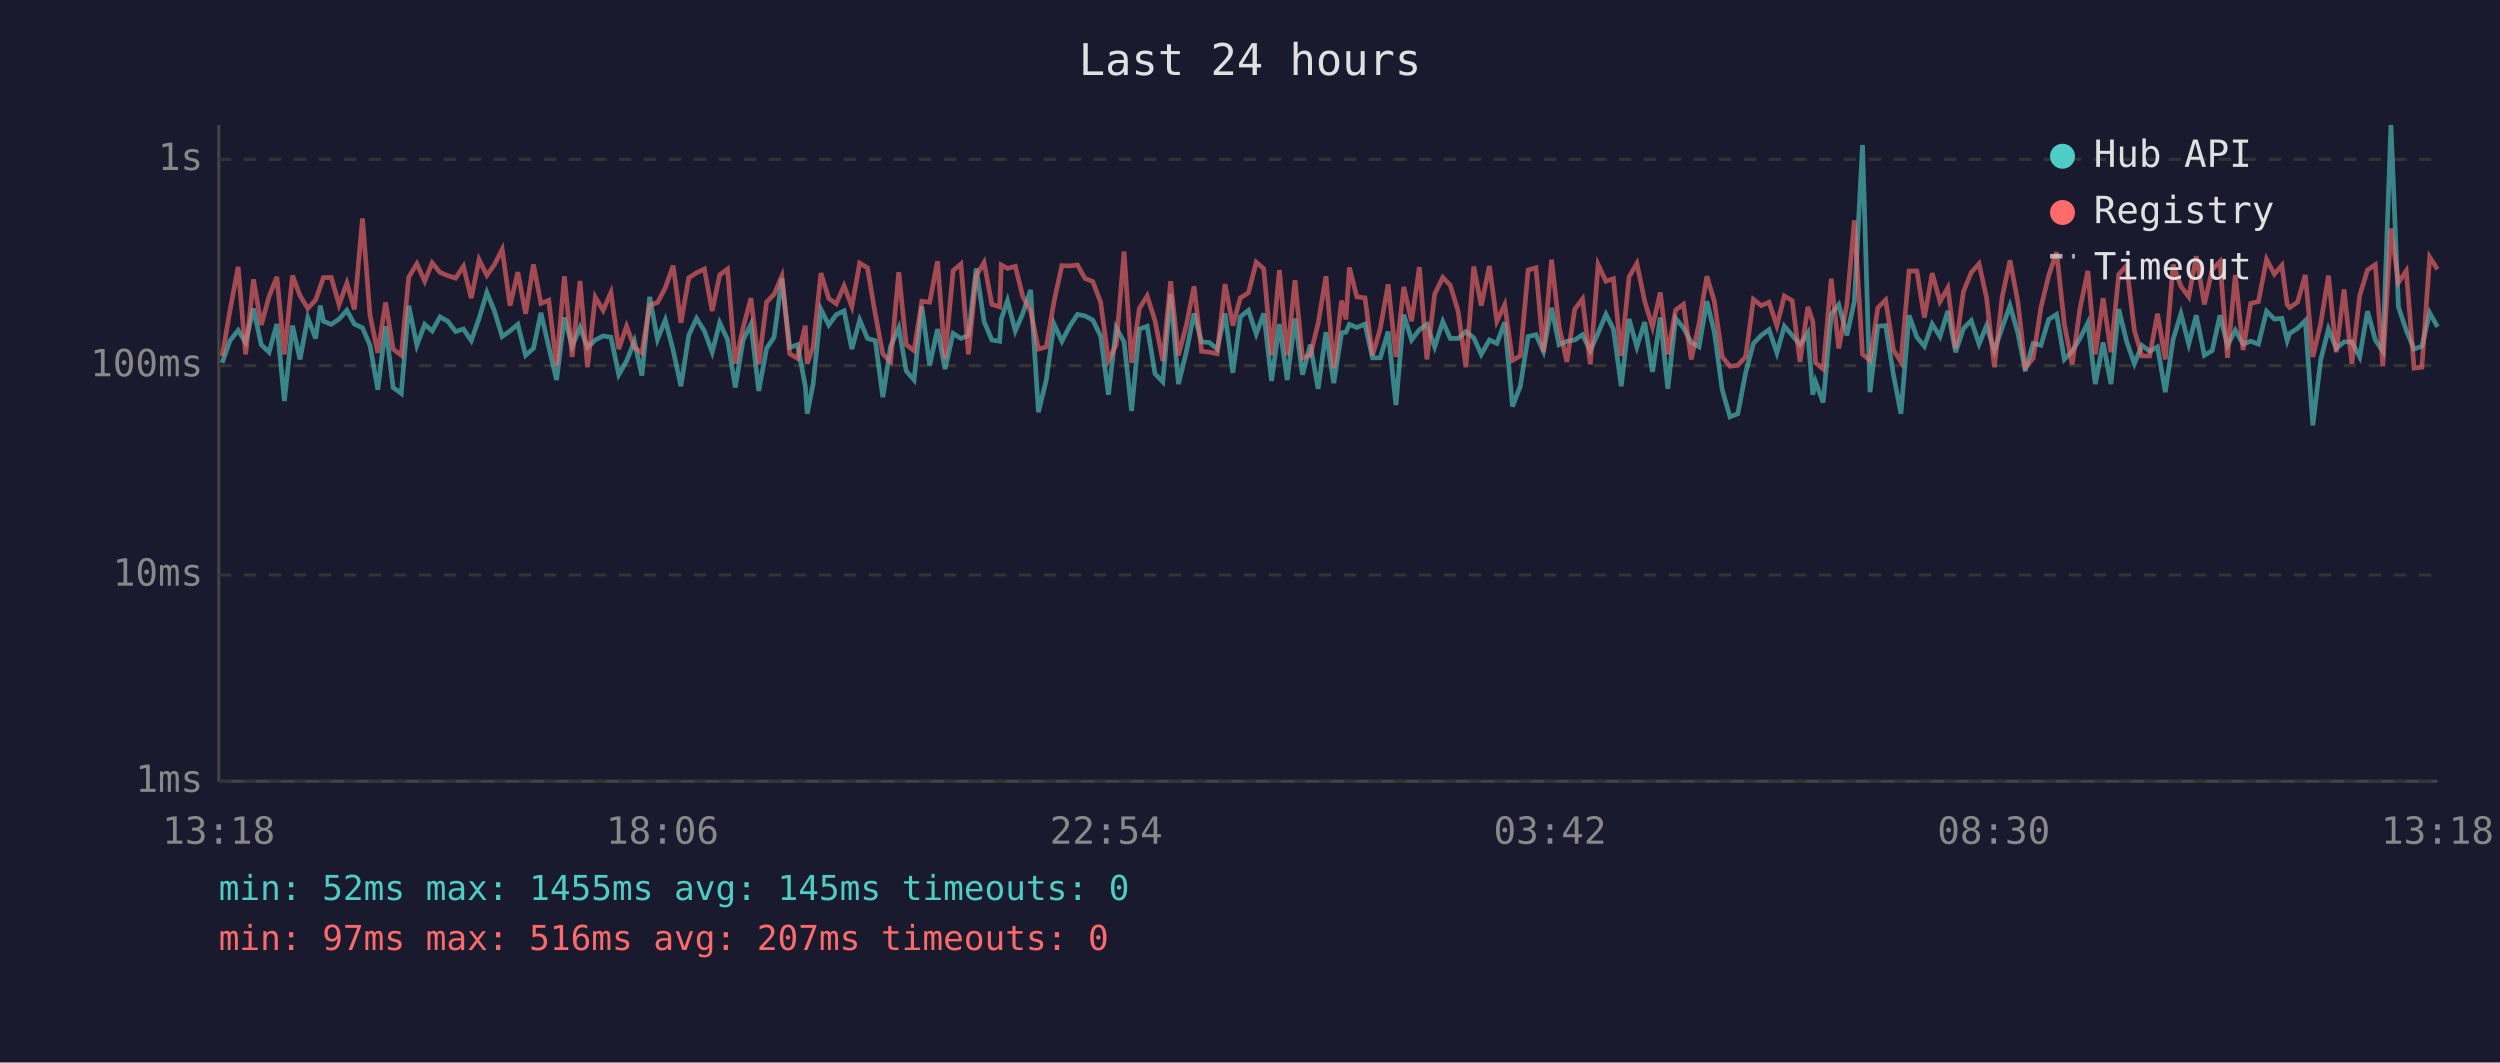
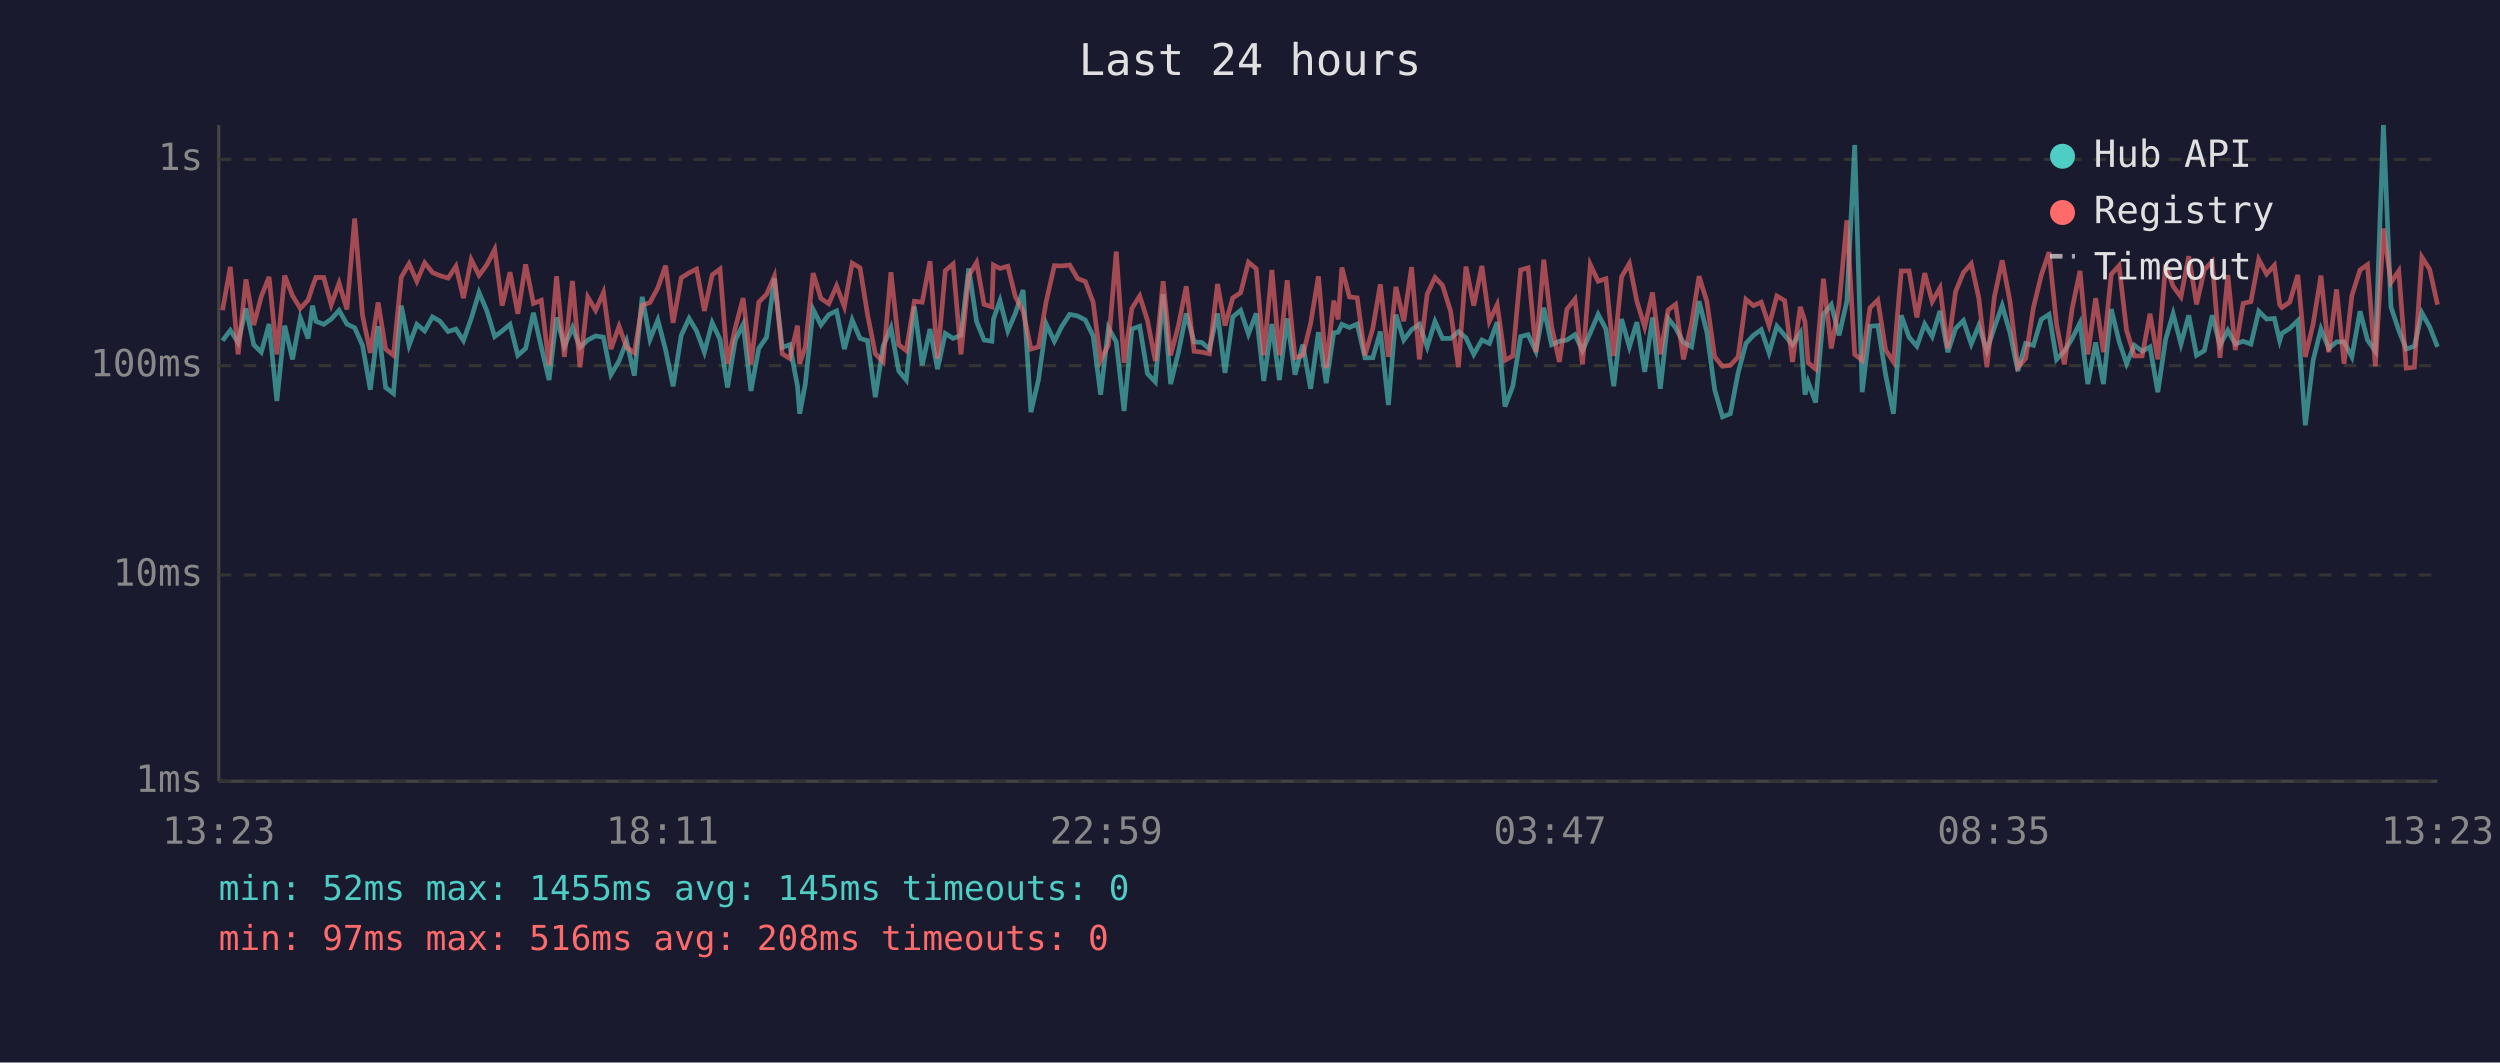
<svg xmlns="http://www.w3.org/2000/svg" viewBox="0 0 800 340" font-family="monospace" font-size="12">
  <rect width="800" height="340" fill="#1a1a2e" />
  <text x="400" y="24" fill="#e0e0e0" font-size="14" text-anchor="middle">Last 24 hours</text>
  <line x1="70" y1="40" x2="70" y2="250" stroke="#444" stroke-width="1" />
  <line x1="70" y1="250" x2="780" y2="250" stroke="#444" stroke-width="1" />
  <line x1="70" y1="250" x2="780" y2="250" stroke="#333" stroke-width="1" stroke-dasharray="4" />
  <text x="65" y="250" fill="#888" text-anchor="end" dominant-baseline="middle">1ms</text>
  <line x1="70" y1="184" x2="780" y2="184" stroke="#333" stroke-width="1" stroke-dasharray="4" />
  <text x="65" y="184" fill="#888" text-anchor="end" dominant-baseline="middle">10ms</text>
  <line x1="70" y1="117" x2="780" y2="117" stroke="#333" stroke-width="1" stroke-dasharray="4" />
  <text x="65" y="117" fill="#888" text-anchor="end" dominant-baseline="middle">100ms</text>
  <line x1="70" y1="51" x2="780" y2="51" stroke="#333" stroke-width="1" stroke-dasharray="4" />
  <text x="65" y="51" fill="#888" text-anchor="end" dominant-baseline="middle">1s</text>
-   <text x="70" y="270" fill="#888" text-anchor="middle">13:18</text>
-   <text x="212" y="270" fill="#888" text-anchor="middle">18:06</text>
-   <text x="354" y="270" fill="#888" text-anchor="middle">22:54</text>
-   <text x="496" y="270" fill="#888" text-anchor="middle">03:42</text>
-   <text x="638" y="270" fill="#888" text-anchor="middle">08:30</text>
-   <text x="780" y="270" fill="#888" text-anchor="middle">13:18</text>
-   <polyline points="71.1,116.1 73.6,109.0 76.2,105.7 78.6,109.6 81.1,98.7 83.6,110.3 86.1,112.7 88.6,103.7 91.0,128.3 93.6,104.2 96.0,115.0 98.5,101.7 101.0,108.3 102.5,97.8 103.5,102.8 106.0,103.8 108.5,102.1 111.0,99.3 113.4,103.7 116.0,104.9 118.4,110.5 120.9,124.7 123.4,104.4 125.8,124.0 128.4,125.9 130.8,97.8 133.4,110.5 135.9,103.8 138.3,105.9 140.8,101.4 143.3,102.8 145.8,106.1 148.3,105.3 150.8,109.0 153.3,101.9 155.8,93.6 158.2,99.5 160.7,107.7 163.2,105.9 165.7,103.8 168.2,113.7 170.7,111.5 173.1,100.1 175.6,111.0 178.1,121.6 180.6,101.6 183.1,110.8 185.6,104.8 188.0,111.2 190.5,108.8 193.0,107.5 195.5,107.9 198.0,119.9 200.5,115.5 203.0,109.2 205.4,120.2 207.9,95.0 210.4,108.6 212.9,102.4 215.4,112.0 217.9,123.6 220.4,107.3 222.9,101.9 225.4,105.9 227.9,112.7 230.3,103.3 232.8,108.6 235.3,124.0 237.8,108.8 240.3,103.8 242.8,125.1 245.3,111.5 247.7,107.9 250.2,89.1 252.7,111.2 255.2,110.3 257.7,123.6 258.3,132.4 260.2,122.9 262.7,99.0 265.2,104.0 267.6,100.7 270.1,99.5 272.6,111.7 275.1,102.4 277.6,108.3 280.1,109.0 282.5,127.1 285.0,110.8 287.6,104.9 290.0,118.7 292.5,121.6 295.0,98.1 297.5,116.9 300.0,105.3 302.4,118.1 305.0,106.7 307.5,108.3 309.9,107.3 312.4,85.9 314.9,102.9 317.4,108.8 319.9,109.2 320.4,102.1 322.4,96.2 324.9,105.9 327.3,100.3 329.8,92.8 332.3,131.9 334.8,121.6 337.3,103.7 339.8,109.2 342.3,104.4 344.8,100.6 347.2,101.1 349.7,102.4 352.2,107.5 354.7,126.3 357.2,104.9 359.7,109.4 362.1,131.5 364.6,105.3 367.1,104.4 369.6,119.6 372.1,122.2 374.6,94.1 377.1,122.9 379.6,112.7 382.1,100.3 384.5,109.4 387.0,109.6 389.5,111.7 392.0,100.3 394.5,119.3 396.9,101.4 399.5,99.3 402.0,106.9 404.4,100.3 406.9,121.9 409.4,103.7 411.9,121.6 414.4,101.9 416.8,119.9 419.3,110.3 421.8,124.4 424.3,106.3 426.8,122.6 429.3,106.5 430.7,106.3 431.8,103.8 434.2,104.8 436.8,103.7 439.2,114.5 441.7,114.5 444.2,106.1 446.7,129.6 449.2,100.7 451.7,108.8 454.2,105.5 456.6,103.8 459.1,111.0 461.7,102.9 464.1,108.3 466.6,108.3 469.1,106.1 471.6,108.1 474.0,113.4 476.6,108.8 479.0,109.9 481.5,103.1 484.0,130.1 486.5,123.6 489.0,107.7 491.5,107.1 493.9,112.4 496.5,98.5 498.9,110.3 501.4,109.2 503.9,108.8 506.4,107.1 508.9,112.2 511.4,106.5 513.9,100.6 516.3,105.3 518.8,123.6 521.3,102.1 523.8,111.0 526.3,103.1 528.8,119.0 531.3,101.6 533.7,124.4 536.2,101.9 538.7,104.9 541.2,109.6 543.7,111.0 546.2,96.4 548.6,106.3 551.1,124.7 553.6,133.4 556.1,132.4 558.6,119.3 561.1,109.9 563.6,107.3 566.1,105.5 568.6,112.9 571.0,104.4 573.5,107.3 576.0,110.3 578.5,106.5 580.1,126.3 581.0,122.2 583.4,128.8 586.0,100.6 588.4,97.5 591.0,107.3 593.4,96.4 596.0,46.4 598.4,125.5 600.9,104.4 603.4,104.2 605.9,119.9 608.3,132.4 610.9,100.9 613.4,107.9 615.8,110.8 618.3,103.7 620.8,107.7 623.3,99.5 625.8,112.7 628.3,105.1 630.8,102.6 633.3,110.1 635.7,104.2 638.2,112.2 640.7,104.8 643.2,97.8 645.7,106.5 648.1,118.7 650.6,109.9 653.1,110.5 655.6,102.2 658.1,100.6 660.6,115.0 663.1,112.4 665.6,108.3 668.1,103.3 670.5,122.9 673.0,109.6 675.5,122.9 678.0,98.9 680.5,109.2 683.0,116.4 685.4,110.5 687.9,112.4 690.4,111.0 692.9,125.5 695.4,108.6 697.9,100.4 700.4,110.1 702.8,100.9 705.4,113.7 707.9,112.2 710.4,100.9 712.8,110.5 715.3,105.7 717.8,110.1 720.2,109.2 722.7,110.1 725.3,99.6 727.8,102.1 730.2,101.9 731.9,109.0 732.7,106.7 735.2,105.1 737.7,102.6 740.1,136.1 742.6,115.3 745.1,105.3 747.6,111.5 750.1,109.4 752.6,109.4 755.1,114.2 757.6,99.6 760.1,108.8 762.5,112.4 765.1,40.0 767.5,98.2 770.0,105.7 772.5,111.7 775.0,110.8 777.5,100.1 780.0,104.6" fill="none" stroke="#4ecdc4" stroke-width="1.5" opacity="0.6" />
-   <polyline points="71.1,113.9 73.6,99.3 76.2,85.4 78.6,113.4 81.1,89.4 83.6,104.0 86.1,94.9 88.6,88.6 91.0,113.4 93.6,88.2 96.0,94.6 98.5,98.7 101.0,96.0 102.5,91.7 103.5,88.8 106.0,88.8 108.5,97.5 111.0,90.6 113.4,99.0 116.0,69.9 118.4,100.9 120.9,112.9 123.4,96.8 125.8,111.7 128.4,113.7 130.8,88.7 133.4,84.4 135.9,90.0 138.3,84.1 140.8,87.2 143.3,88.2 145.8,89.0 148.3,85.2 150.8,95.4 153.3,83.1 155.8,88.1 158.2,84.7 160.7,79.8 163.2,97.8 165.7,87.1 168.2,100.4 170.7,84.6 173.1,97.1 175.6,96.1 178.1,116.9 180.6,88.4 183.1,114.2 185.6,89.9 188.0,117.5 190.5,95.1 193.0,99.3 195.5,93.6 198.0,111.7 200.5,104.4 203.0,111.2 205.4,112.9 207.9,97.7 210.4,96.8 212.9,92.1 215.4,85.0 217.9,103.3 220.4,88.9 222.9,87.3 225.4,86.1 227.9,99.5 230.3,88.0 232.8,86.1 235.3,116.4 237.8,104.9 240.3,95.4 242.8,116.6 245.3,96.7 247.7,94.2 250.2,88.4 252.7,113.2 255.2,114.7 257.7,104.2 258.3,116.4 260.2,111.0 262.7,87.4 265.2,95.5 267.6,97.2 270.1,91.5 272.6,98.1 275.1,84.2 277.6,85.7 280.1,100.6 282.5,113.2 285.0,115.8 287.6,87.1 290.0,110.3 292.5,112.2 295.0,96.4 297.5,96.7 300.0,83.6 302.4,114.7 305.0,86.6 307.5,84.5 309.9,113.4 312.4,88.2 314.9,84.0 317.4,97.4 319.9,98.2 320.4,84.8 322.4,85.9 324.9,85.2 327.3,94.9 329.8,99.6 332.3,111.7 334.8,111.0 337.3,96.4 339.8,85.0 342.3,85.1 344.8,84.8 347.2,89.1 349.7,90.1 352.2,96.7 354.7,115.3 357.2,110.3 359.7,80.5 362.1,116.1 364.6,98.7 367.1,94.7 369.6,102.6 372.1,115.5 374.6,90.0 377.1,113.7 379.6,104.2 382.1,91.6 384.5,112.4 387.0,112.7 389.5,113.2 392.0,90.9 394.5,104.2 396.9,95.3 399.5,93.7 402.0,83.9 404.4,86.0 406.9,113.7 409.4,86.4 411.9,113.7 414.4,89.7 416.8,114.5 419.3,113.7 421.8,103.5 424.3,88.4 426.8,117.8 429.3,96.2 430.7,102.2 431.8,85.6 434.2,95.0 436.8,95.3 439.2,113.7 441.7,105.1 444.2,91.0 446.7,114.2 449.2,91.8 451.7,102.8 454.2,85.5 456.6,115.0 459.1,94.1 461.7,88.8 464.1,91.3 466.6,99.6 469.1,117.5 471.6,85.3 474.0,97.8 476.6,85.1 479.0,102.8 481.5,97.5 484.0,115.3 486.5,113.9 489.0,86.4 491.5,85.7 493.9,112.7 496.5,83.1 498.9,104.4 501.4,115.8 503.9,99.0 506.4,95.7 508.9,116.6 511.4,84.7 513.9,90.0 516.3,89.2 518.8,113.9 521.3,88.6 523.8,84.3 526.3,96.4 528.8,104.6 531.3,93.6 533.7,113.4 536.2,99.2 538.7,97.4 541.2,115.0 543.7,103.5 546.2,88.4 548.6,96.5 551.1,114.2 553.6,117.2 556.1,116.9 558.6,114.2 561.1,95.8 563.6,97.8 566.1,96.7 568.6,104.2 571.0,94.7 573.5,96.2 576.0,115.8 578.5,98.2 580.1,102.9 581.0,116.1 583.4,118.1 586.0,89.2 588.4,111.5 591.0,97.4 593.4,70.5 596.0,113.4 598.4,115.3 600.9,98.5 603.4,96.0 605.9,112.0 608.3,115.8 610.9,86.7 613.4,86.7 615.8,101.6 618.3,87.4 620.8,96.5 623.3,92.1 625.8,111.5 628.3,93.3 630.8,87.2 633.3,84.4 635.7,95.3 638.2,117.5 640.7,95.0 643.2,83.3 645.7,96.5 648.1,117.5 650.6,114.7 653.1,98.4 655.6,88.1 658.1,80.7 660.6,103.8 663.1,116.6 665.6,98.7 668.1,86.7 670.5,113.4 673.0,95.4 675.5,112.7 678.0,87.8 680.5,85.0 683.0,105.7 685.4,113.9 687.9,113.9 690.4,100.4 692.9,115.0 695.4,84.7 697.9,91.6 700.4,95.0 702.8,82.0 705.4,97.4 707.9,86.3 710.4,83.7 712.8,114.5 715.3,88.0 717.8,112.0 720.2,97.1 722.7,96.5 725.3,83.0 727.8,87.7 730.2,84.9 731.9,97.5 732.7,98.4 735.2,96.7 737.7,88.0 740.1,114.2 742.6,103.7 745.1,88.2 747.6,112.7 750.1,92.6 752.6,116.4 755.1,94.6 757.6,86.4 760.1,84.7 762.5,117.2 765.1,73.1 767.5,90.4 770.0,86.7 772.5,117.8 775.0,117.5 777.5,82.3 780.0,86.2" fill="none" stroke="#ff6b6b" stroke-width="1.5" opacity="0.6" />
+   <text x="70" y="270" fill="#888" text-anchor="middle">13:23</text>
+   <text x="212" y="270" fill="#888" text-anchor="middle">18:11</text>
+   <text x="354" y="270" fill="#888" text-anchor="middle">22:59</text>
+   <text x="496" y="270" fill="#888" text-anchor="middle">03:47</text>
+   <text x="638" y="270" fill="#888" text-anchor="middle">08:35</text>
+   <text x="780" y="270" fill="#888" text-anchor="middle">13:23</text>
+   <polyline points="71.2,109.0 73.7,105.7 76.2,109.6 78.7,98.7 81.2,110.3 83.6,112.7 86.1,103.7 88.6,128.3 91.1,104.2 93.6,115.0 96.1,101.7 98.6,108.3 100.0,97.8 101.1,102.8 103.6,103.8 106.0,102.1 108.5,99.3 111.0,103.7 113.5,104.9 116.0,110.5 118.5,124.7 121.0,104.4 123.4,124.0 125.9,125.9 128.4,97.8 130.9,110.5 133.4,103.8 135.9,105.9 138.4,101.4 140.8,102.8 143.4,106.1 145.9,105.3 148.3,109.0 150.8,101.9 153.3,93.6 155.8,99.5 158.3,107.7 160.7,105.9 163.2,103.8 165.7,113.7 168.2,111.5 170.7,100.1 173.2,111.0 175.7,121.6 178.1,101.6 180.6,110.8 183.2,104.8 185.6,111.2 188.1,108.8 190.6,107.5 193.1,107.9 195.5,119.9 198.1,115.5 200.5,109.2 203.0,120.2 205.5,95.0 208.0,108.6 210.5,102.4 213.0,112.0 215.4,123.6 218.0,107.3 220.5,101.9 222.9,105.9 225.4,112.7 227.9,103.3 230.4,108.6 232.8,124.0 235.3,108.8 237.8,103.8 240.3,125.1 242.8,111.5 245.3,107.9 247.8,89.1 250.3,111.2 252.7,110.3 255.2,123.6 255.9,132.4 257.7,122.9 260.2,99.0 262.7,104.0 265.2,100.7 267.7,99.5 270.2,111.7 272.7,102.4 275.2,108.3 277.6,109.0 280.1,127.1 282.6,110.8 285.1,104.9 287.6,118.7 290.0,121.6 292.6,98.1 295.1,116.9 297.6,105.3 300.0,118.1 302.5,106.7 305.0,108.3 307.5,107.3 310.0,85.9 312.5,102.9 314.9,108.8 317.4,109.2 317.9,102.1 320.0,96.2 322.5,105.9 324.9,100.3 327.4,92.8 329.9,131.9 332.3,121.6 334.8,103.7 337.4,109.2 339.8,104.4 342.3,100.6 344.8,101.1 347.3,102.4 349.8,107.5 352.2,126.3 354.7,104.9 357.2,109.4 359.7,131.5 362.2,105.3 364.7,104.4 367.2,119.6 369.7,122.2 372.2,94.1 374.6,122.9 377.1,112.7 379.6,100.3 382.1,109.4 384.6,109.6 387.0,111.7 389.6,100.3 392.0,119.3 394.5,101.4 397.0,99.3 399.5,106.9 402.0,100.3 404.4,121.9 407.0,103.7 409.4,121.6 411.9,101.9 414.4,119.9 416.9,110.3 419.4,124.4 421.9,106.3 424.4,122.6 426.8,106.5 428.2,106.3 429.4,103.8 431.8,104.8 434.3,103.7 436.8,114.5 439.3,114.5 441.7,106.1 444.3,129.6 446.7,100.7 449.2,108.8 451.7,105.5 454.2,103.8 456.7,111.0 459.2,102.9 461.6,108.3 464.2,108.3 466.7,106.1 469.1,108.1 471.6,113.4 474.2,108.8 476.6,109.9 479.1,103.1 481.6,130.1 484.1,123.6 486.6,107.7 489.0,107.1 491.5,112.4 494.0,98.5 496.5,110.3 499.0,109.2 501.4,108.8 504.0,107.1 506.4,112.2 508.9,106.5 511.4,100.6 513.9,105.3 516.4,123.6 518.9,102.1 521.4,111.0 523.8,103.1 526.3,119.0 528.8,101.6 531.3,124.4 533.8,101.9 536.2,104.9 538.7,109.6 541.3,111.0 543.7,96.4 546.2,106.3 548.7,124.7 551.2,133.4 553.7,132.4 556.2,119.3 558.7,109.9 561.1,107.3 563.6,105.5 566.1,112.9 568.6,104.4 571.1,107.3 573.6,110.3 576.1,106.5 577.6,126.3 578.6,122.2 581.0,128.8 583.5,100.6 586.0,97.5 588.5,107.3 591.0,96.4 593.5,46.4 595.9,125.5 598.4,104.4 600.9,104.2 603.4,119.9 605.9,132.4 608.4,100.9 610.9,107.9 613.4,110.8 615.9,103.7 618.3,107.7 620.8,99.5 623.3,112.7 625.8,105.1 628.3,102.6 630.8,110.1 633.2,104.2 635.8,112.2 638.2,104.8 640.7,97.8 643.2,106.5 645.7,118.7 648.2,109.9 650.7,110.5 653.2,102.2 655.7,100.6 658.1,115.0 660.6,112.4 663.1,108.3 665.6,103.3 668.1,122.9 670.6,109.6 673.1,122.9 675.6,98.9 678.1,109.2 680.5,116.4 683.0,110.5 685.5,112.4 688.0,111.0 690.5,125.5 693.0,108.6 695.4,100.4 697.9,110.1 700.4,100.9 702.9,113.7 705.4,112.2 707.9,100.9 710.4,110.5 712.9,105.7 715.3,110.1 717.8,109.2 720.3,110.1 722.8,99.6 725.3,102.1 727.8,101.9 729.5,109.0 730.2,106.7 732.7,105.1 735.3,102.6 737.7,136.1 740.2,115.3 742.7,105.3 745.2,111.5 747.7,109.4 750.1,109.4 752.6,114.2 755.2,99.6 757.6,108.8 760.1,112.4 762.7,40.0 765.1,98.2 767.6,105.7 770.0,111.7 772.6,110.8 775.0,100.1 777.5,104.6 780.0,111.0" fill="none" stroke="#4ecdc4" stroke-width="1.5" opacity="0.6" />
+   <polyline points="71.2,99.3 73.7,85.4 76.2,113.4 78.7,89.4 81.2,104.0 83.6,94.9 86.1,88.6 88.6,113.4 91.1,88.2 93.6,94.6 96.1,98.7 98.6,96.0 100.0,91.7 101.1,88.8 103.6,88.8 106.0,97.5 108.5,90.6 111.0,99.0 113.5,69.9 116.0,100.9 118.5,112.9 121.0,96.8 123.4,111.7 125.9,113.7 128.4,88.7 130.9,84.4 133.4,90.0 135.9,84.1 138.4,87.2 140.8,88.2 143.4,89.0 145.9,85.2 148.3,95.4 150.8,83.1 153.3,88.1 155.8,84.7 158.3,79.8 160.7,97.8 163.2,87.1 165.7,100.4 168.2,84.6 170.7,97.1 173.2,96.1 175.7,116.9 178.1,88.4 180.6,114.2 183.2,89.9 185.6,117.5 188.1,95.1 190.6,99.3 193.1,93.6 195.5,111.7 198.1,104.4 200.5,111.2 203.0,112.9 205.5,97.7 208.0,96.8 210.5,92.1 213.0,85.0 215.4,103.3 218.0,88.9 220.5,87.3 222.9,86.1 225.4,99.5 227.9,88.0 230.4,86.1 232.8,116.4 235.3,104.9 237.8,95.4 240.3,116.6 242.8,96.7 245.3,94.2 247.8,88.4 250.3,113.2 252.7,114.7 255.2,104.2 255.9,116.4 257.7,111.0 260.2,87.4 262.7,95.5 265.2,97.2 267.7,91.5 270.2,98.1 272.7,84.2 275.2,85.7 277.6,100.6 280.1,113.2 282.6,115.8 285.1,87.1 287.6,110.3 290.0,112.2 292.6,96.4 295.1,96.7 297.6,83.6 300.0,114.7 302.5,86.6 305.0,84.5 307.5,113.4 310.0,88.2 312.5,84.0 314.9,97.4 317.4,98.2 317.9,84.8 320.0,85.9 322.5,85.2 324.9,94.9 327.4,99.6 329.9,111.7 332.3,111.0 334.8,96.4 337.4,85.0 339.8,85.1 342.3,84.8 344.8,89.1 347.3,90.1 349.8,96.7 352.2,115.3 354.7,110.3 357.2,80.5 359.7,116.1 362.2,98.7 364.7,94.7 367.2,102.6 369.7,115.5 372.2,90.0 374.6,113.7 377.1,104.2 379.6,91.6 382.1,112.4 384.6,112.7 387.0,113.2 389.6,90.9 392.0,104.2 394.5,95.3 397.0,93.7 399.5,83.9 402.0,86.0 404.4,113.7 407.0,86.4 409.4,113.7 411.9,89.7 414.4,114.5 416.9,113.7 419.4,103.5 421.9,88.4 424.4,117.8 426.8,96.2 428.2,102.2 429.4,85.6 431.8,95.0 434.3,95.3 436.8,113.7 439.3,105.1 441.7,91.0 444.3,114.2 446.7,91.8 449.2,102.8 451.7,85.5 454.2,115.0 456.7,94.1 459.2,88.8 461.6,91.3 464.2,99.6 466.7,117.5 469.1,85.3 471.6,97.8 474.2,85.1 476.6,102.8 479.1,97.5 481.6,115.3 484.1,113.9 486.6,86.4 489.0,85.7 491.5,112.7 494.0,83.1 496.5,104.4 499.0,115.8 501.4,99.0 504.0,95.7 506.4,116.6 508.9,84.7 511.4,90.0 513.9,89.2 516.4,113.9 518.9,88.6 521.4,84.3 523.8,96.4 526.3,104.6 528.8,93.6 531.3,113.4 533.8,99.2 536.2,97.4 538.7,115.0 541.3,103.5 543.7,88.4 546.2,96.5 548.7,114.2 551.2,117.2 553.7,116.9 556.2,114.2 558.7,95.8 561.1,97.8 563.6,96.7 566.1,104.2 568.6,94.7 571.1,96.2 573.6,115.8 576.1,98.2 577.6,102.9 578.6,116.1 581.0,118.1 583.5,89.2 586.0,111.5 588.5,97.4 591.0,70.5 593.5,113.4 595.9,115.3 598.4,98.5 600.9,96.0 603.4,112.0 605.9,115.8 608.4,86.7 610.9,86.7 613.4,101.6 615.9,87.4 618.3,96.5 620.8,92.1 623.3,111.5 625.8,93.3 628.3,87.2 630.8,84.4 633.2,95.3 635.8,117.5 638.2,95.0 640.7,83.3 643.2,96.5 645.7,117.5 648.2,114.7 650.7,98.4 653.2,88.1 655.7,80.7 658.1,103.8 660.6,116.6 663.1,98.7 665.6,86.7 668.1,113.4 670.6,95.4 673.1,112.7 675.6,87.8 678.1,85.0 680.5,105.7 683.0,113.9 685.5,113.9 688.0,100.4 690.5,115.0 693.0,84.7 695.4,91.6 697.9,95.0 700.4,82.0 702.9,97.4 705.4,86.3 707.9,83.7 710.4,114.5 712.9,88.0 715.3,112.0 717.8,97.1 720.3,96.5 722.8,83.0 725.3,87.7 727.8,84.9 729.5,97.5 730.2,98.4 732.7,96.7 735.3,88.0 737.7,114.2 740.2,103.7 742.7,88.2 745.2,112.7 747.7,92.6 750.1,116.4 752.6,94.6 755.2,86.4 757.6,84.7 760.1,117.2 762.7,73.1 765.1,90.4 767.6,86.7 770.0,117.8 772.6,117.5 775.0,82.3 777.5,86.2 780.0,97.5" fill="none" stroke="#ff6b6b" stroke-width="1.5" opacity="0.6" />
  <circle cx="660" cy="50" r="4" fill="#4ecdc4" />
  <text x="670" y="50" fill="#e0e0e0" dominant-baseline="middle">Hub API</text>
  <circle cx="660" cy="68" r="4" fill="#ff6b6b" />
  <text x="670" y="68" fill="#e0e0e0" dominant-baseline="middle">Registry</text>
  <line x1="656" y1="82" x2="664" y2="82" stroke="#e0e0e0" stroke-width="1.5" stroke-dasharray="4,3" opacity="0.7" />
  <text x="670" y="86" fill="#e0e0e0" dominant-baseline="middle">Timeout</text>
  <text x="70" y="288" fill="#4ecdc4" font-size="11">min: 52ms  max: 1455ms  avg: 145ms  timeouts: 0</text>
-   <text x="70" y="304" fill="#ff6b6b" font-size="11">min: 97ms  max: 516ms  avg: 207ms  timeouts: 0</text>
+   <text x="70" y="304" fill="#ff6b6b" font-size="11">min: 97ms  max: 516ms  avg: 208ms  timeouts: 0</text>
</svg>
